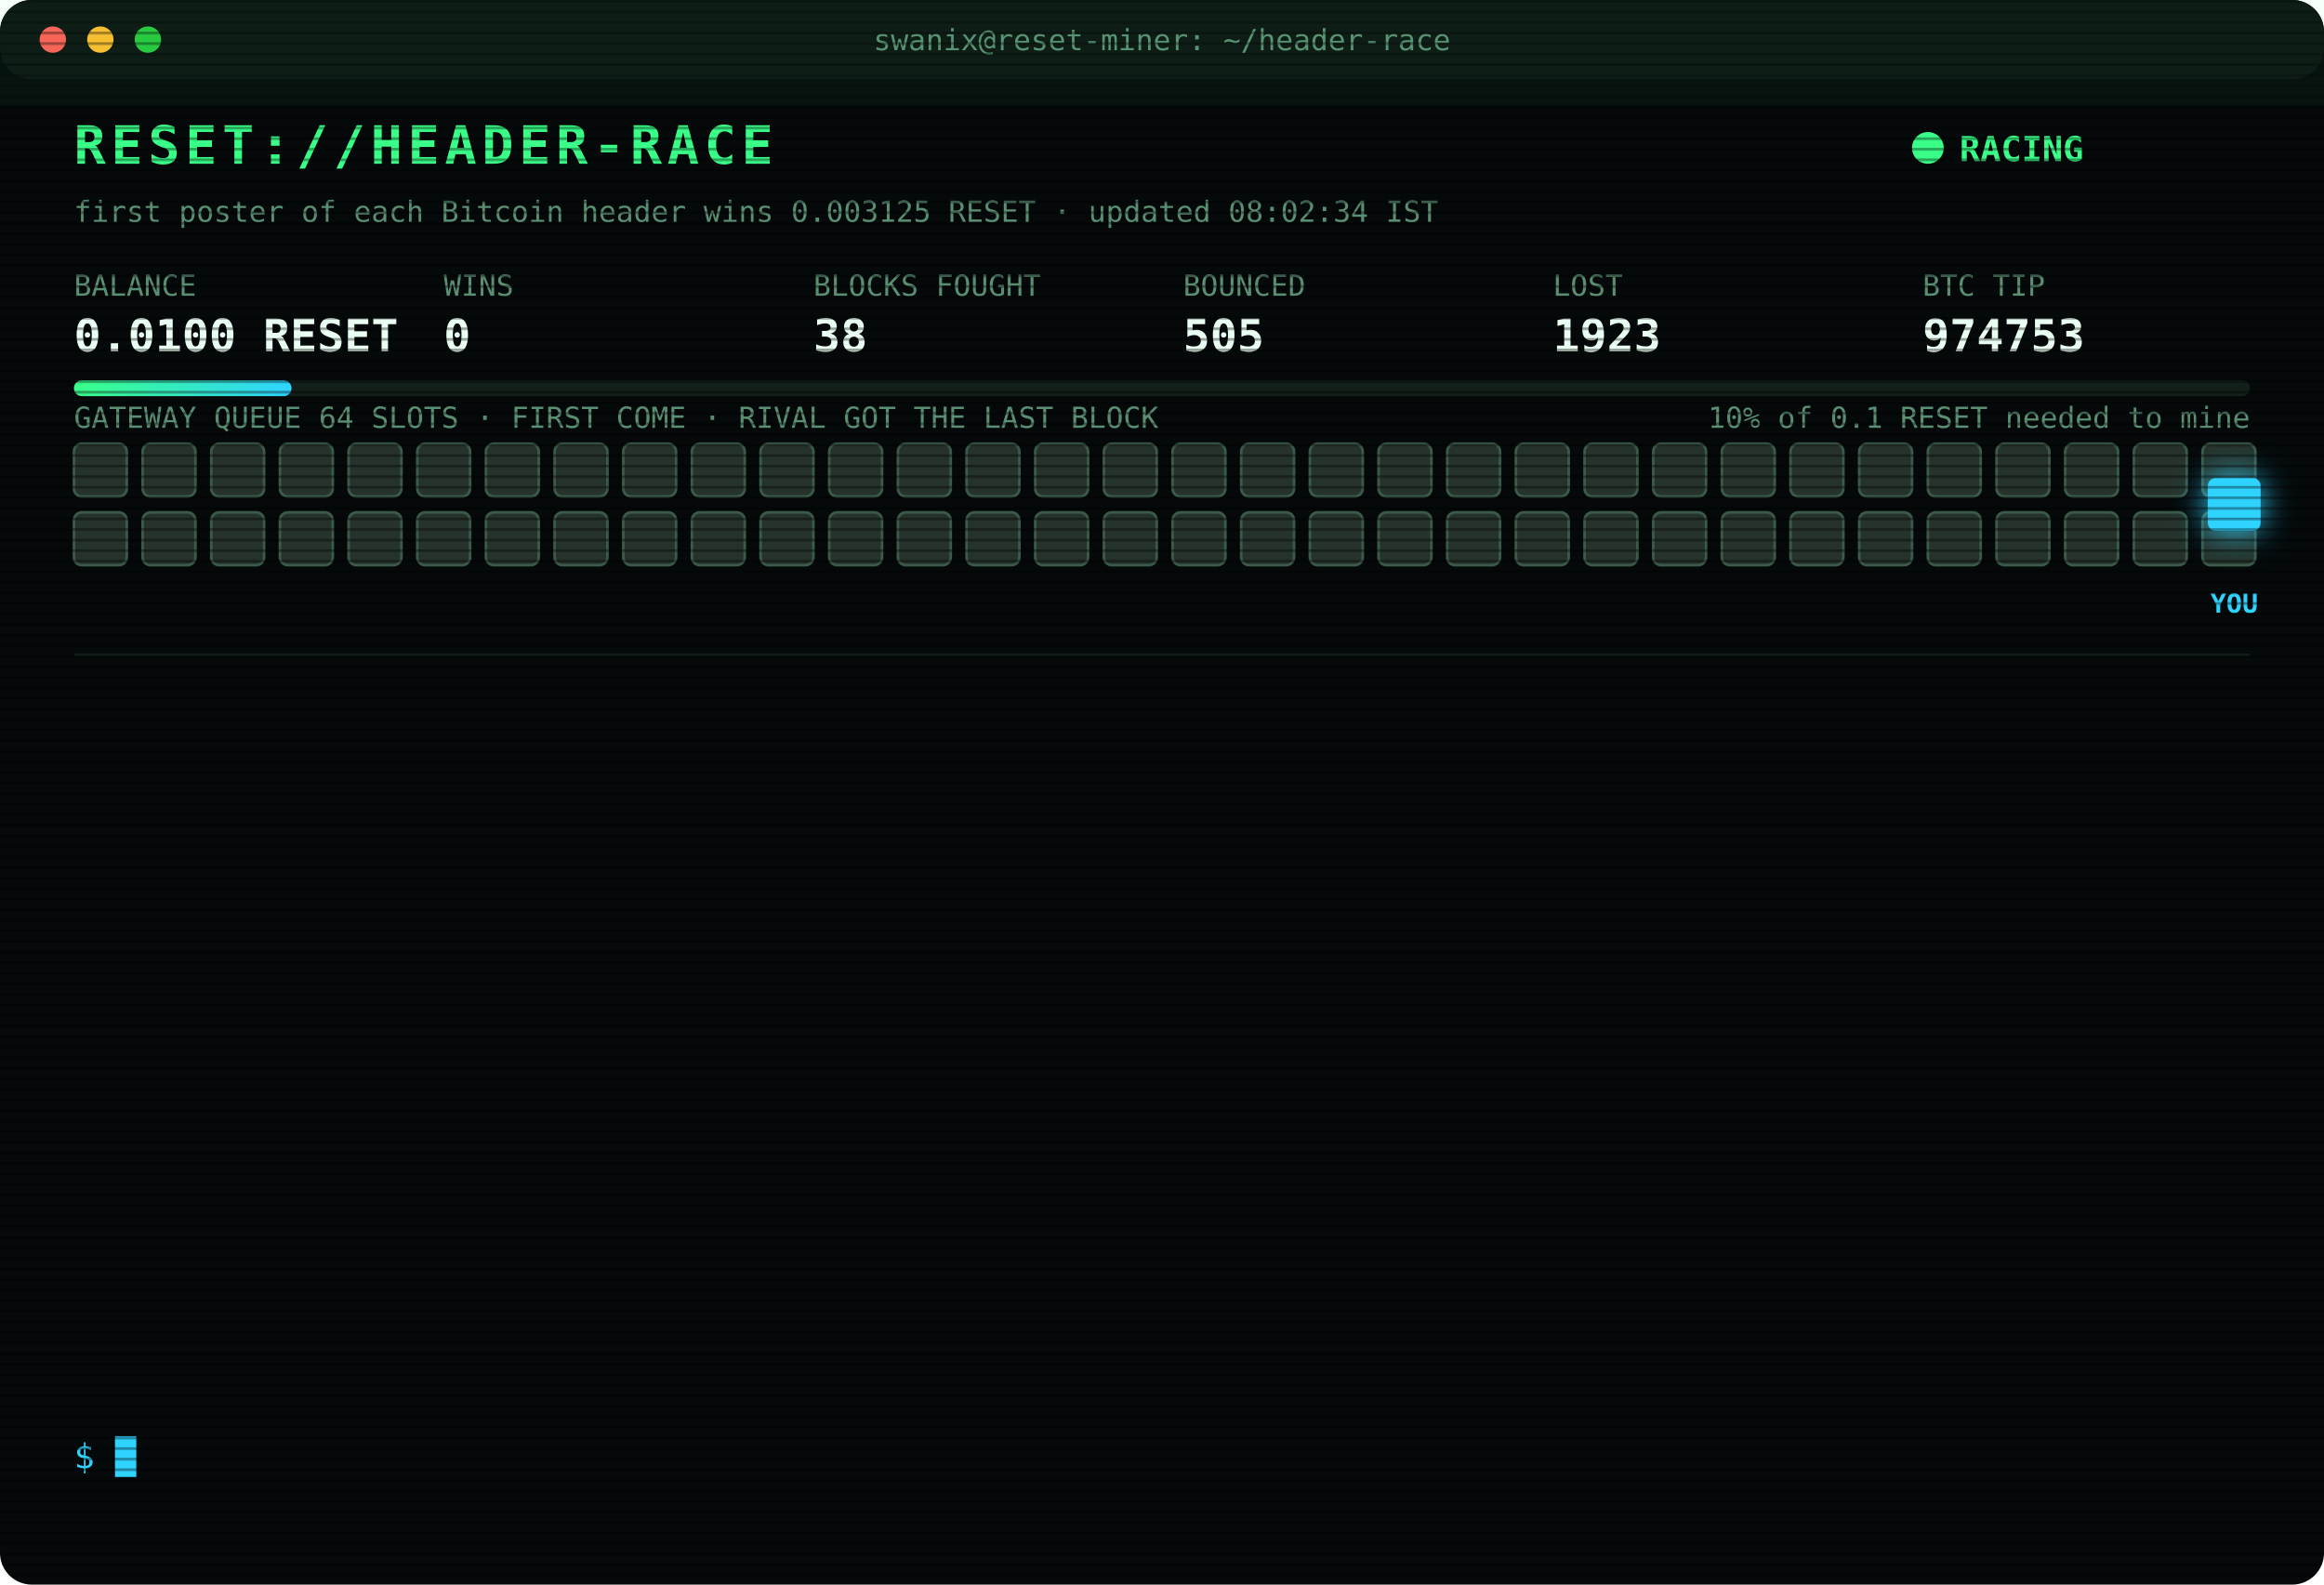
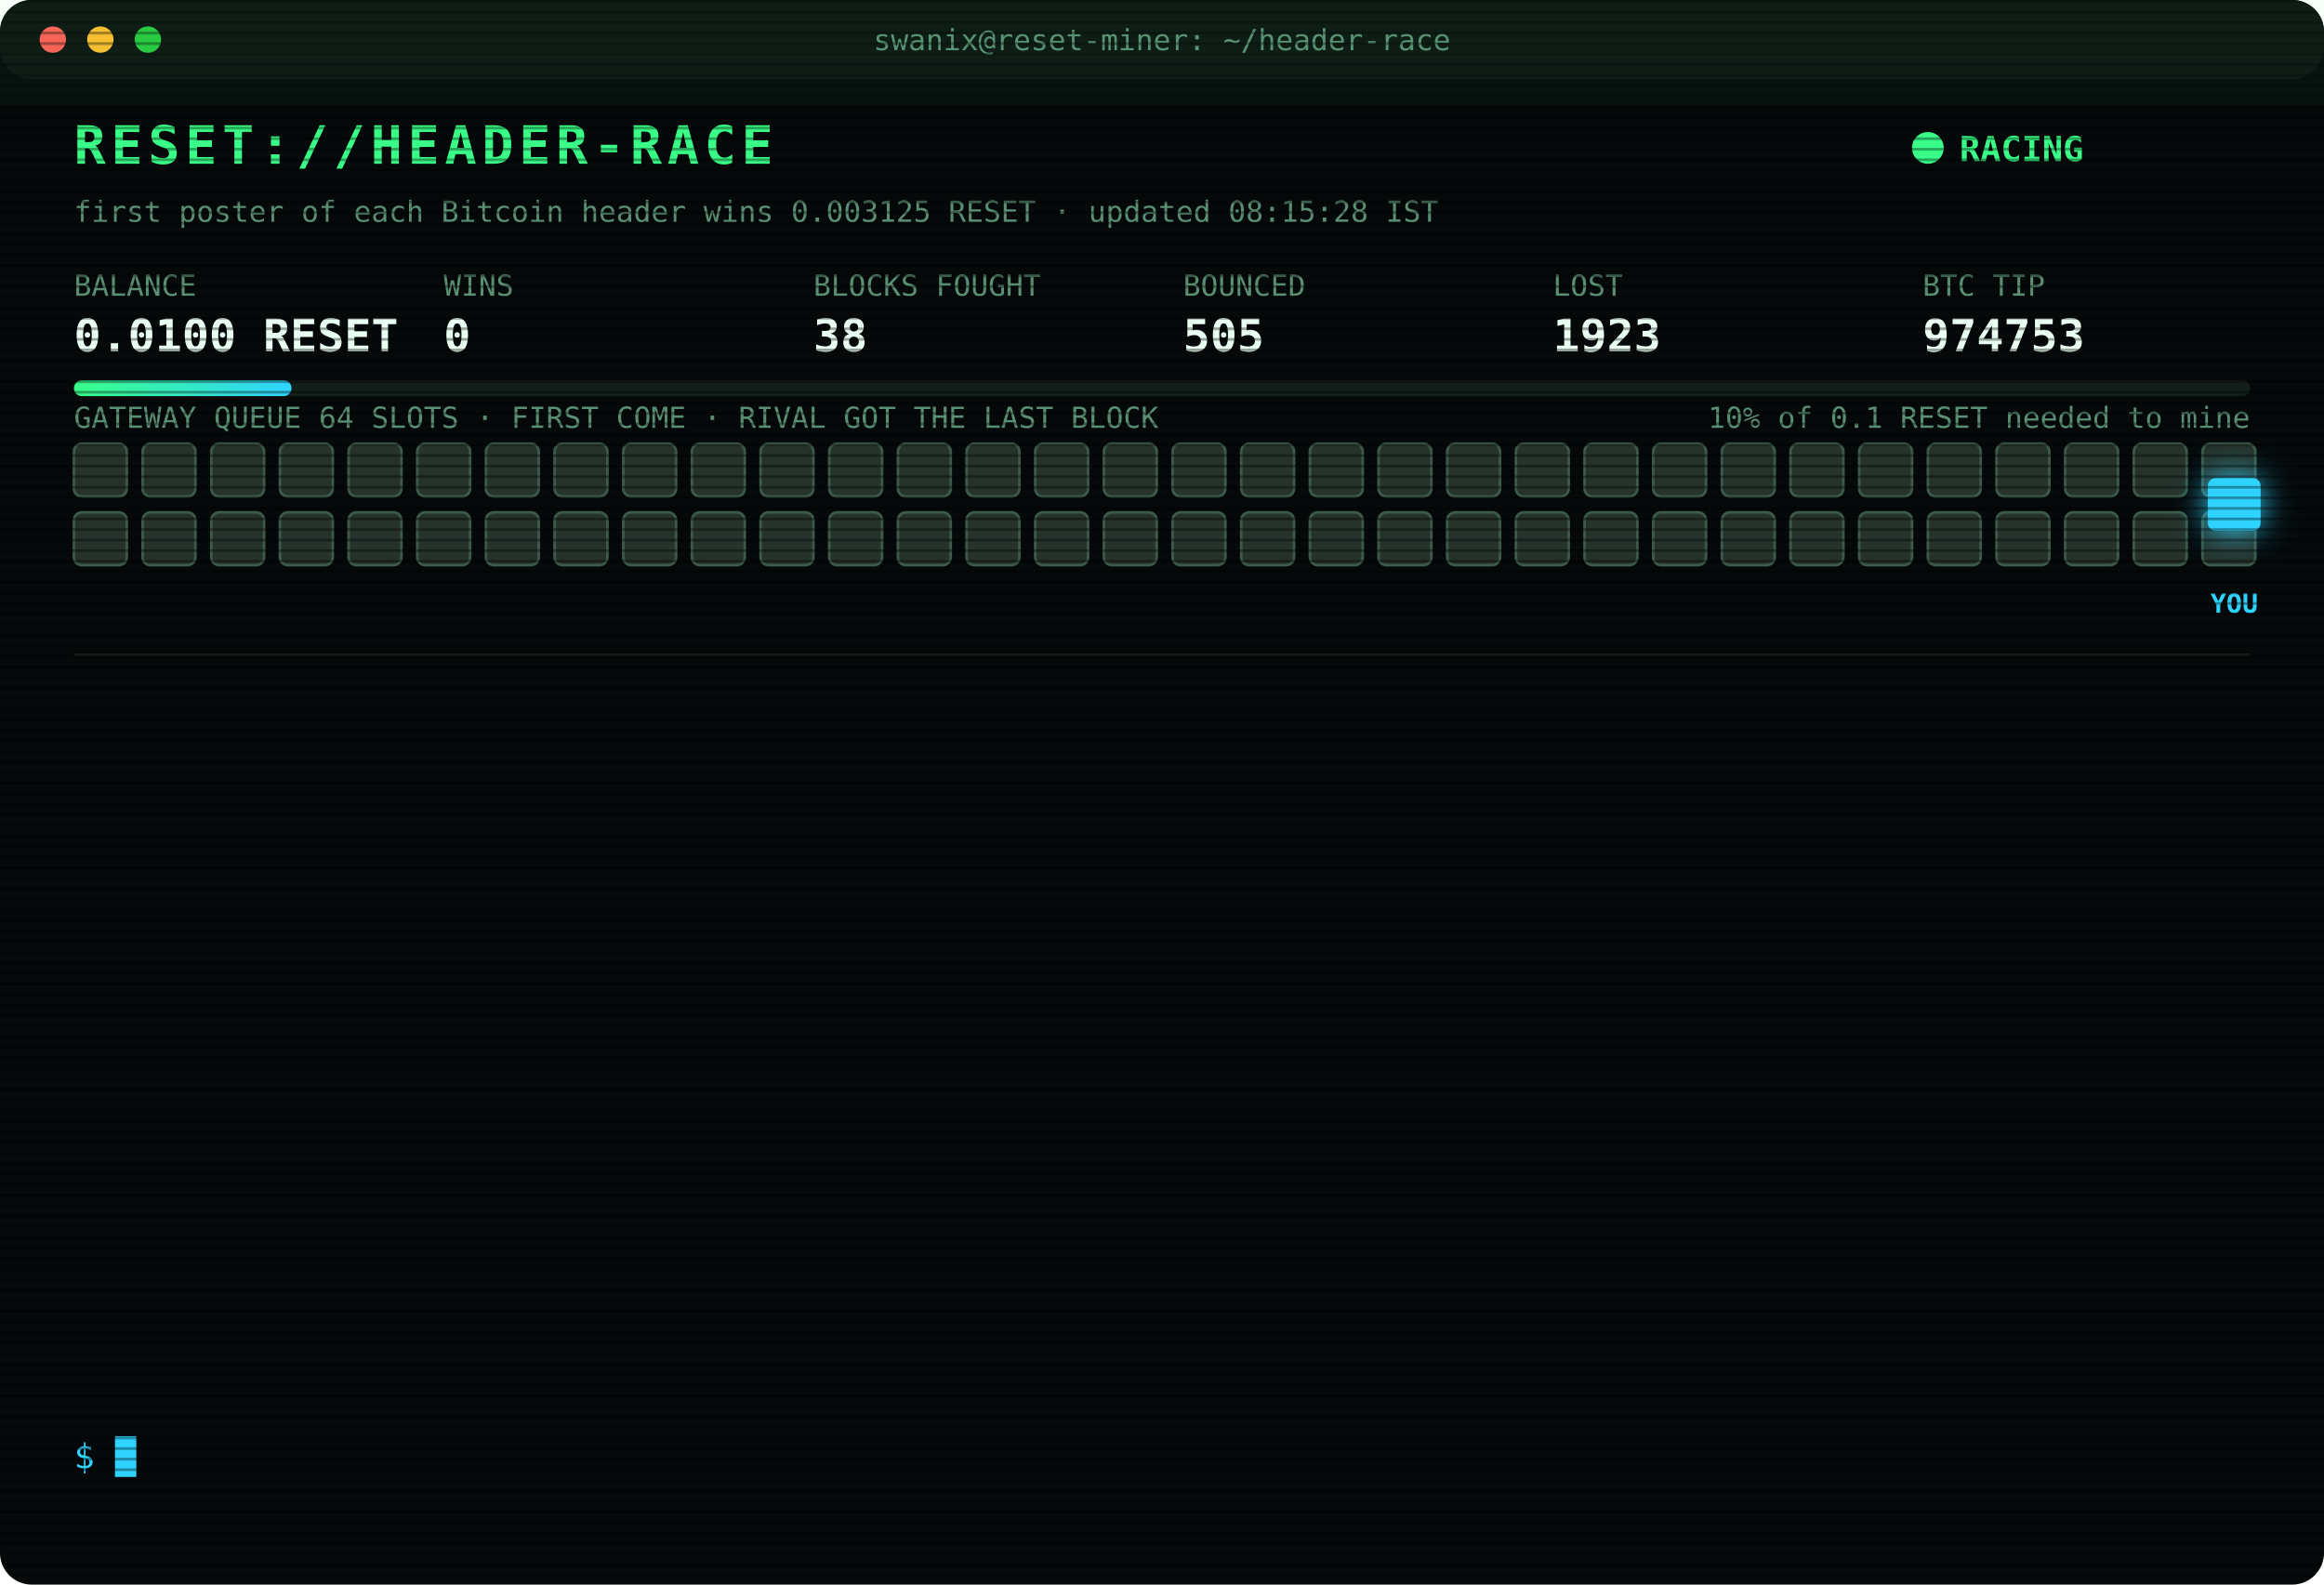
<svg xmlns="http://www.w3.org/2000/svg" width="880" height="600" viewBox="0 0 880 600" font-family="ui-monospace,SFMono-Regular,Menlo,Consolas,monospace">
  <style>
text{font-size:13px;fill:#7CFFB2}
.title{font-size:20px;font-weight:700;fill:#39FF88;letter-spacing:2px;animation:glitch 3s infinite steps(1)}
.sub{fill:#2fd3ff}.k{fill:#5a8f73;font-size:11px}.v{font-size:17px;font-weight:700;fill:#eafff3}
.ts{fill:#3f6b56}.boot{fill:#2fd3ff}.dim{fill:#5a8f73}.bad{fill:#ff4d6d}.warn{fill:#ffd23f}.mag{fill:#ff5cf0}.win{fill:#39FF88;font-weight:700}
.tag{font-size:10px;fill:#2fd3ff;font-weight:700}
.rival{fill:#26332c;stroke:#3c5a49;animation:jam 1.2s infinite alternate}
.idle{fill:#141c18;stroke:#22302a;animation:breathe 4s infinite}
.me{fill:#2fd3ff;filter:drop-shadow(0 0 6px #2fd3ff)}
.hover{animation:nudge 1.1s infinite ease-in-out}.bounce{animation:kick 1.4s infinite}
.ln{opacity:0;animation:in .4s forwards}
.cur{animation:blink 1s infinite steps(1)}
.scan{animation:scan 6s infinite linear}
.led{animation:blink 1.4s infinite}
@keyframes in{from{opacity:0;transform:translateX(-6px)}to{opacity:1;transform:none}}
@keyframes blink{50%{opacity:0}}
@keyframes jam{to{fill:#33463b}}
@keyframes breathe{50%{opacity:.4}}
@keyframes nudge{50%{transform:translateX(-10px)}}
@keyframes kick{0%,100%{transform:none}30%{transform:translateX(-14px)}55%{transform:translateX(10px) translateY(-6px)}}
@keyframes glitch{0%,92%{transform:none}93%{transform:translateX(2px);fill:#ff4d6d}95%{transform:translateX(-2px);fill:#2fd3ff}97%{transform:none}}
@keyframes scan{from{transform:translateY(-40px)}to{transform:translateY(600px)}}
</style>
  <defs>
    <pattern id="sl" width="4" height="4" patternUnits="userSpaceOnUse">
      <rect width="4" height="1" fill="#000" opacity=".35" />
    </pattern>
    <linearGradient id="bar">
      <stop offset="0" stop-color="#39FF88" />
      <stop offset="1" stop-color="#2fd3ff" />
    </linearGradient>
  </defs>
  <rect width="880" height="600" rx="12" fill="#05090a" />
  <rect width="880" height="30" rx="12" fill="#0d1512" />
  <circle cx="20" cy="15" r="5" fill="#ff5f57" />
  <circle cx="38" cy="15" r="5" fill="#febc2e" />
  <circle cx="56" cy="15" r="5" fill="#28c840" />
  <text x="440" y="19" text-anchor="middle" class="k">swanix@reset-miner: ~/header-race</text>
  <text x="28" y="62" class="title">RESET://HEADER-RACE</text>
  <circle class="led" cx="730" cy="56" r="6" fill="#39FF88" />
  <text x="742" y="61" class="win">RACING</text>
-   <text x="28" y="84" class="k">first poster of each Bitcoin header wins 0.003125 RESET · updated 08:02:34 IST</text>
+   <text x="28" y="84" class="k">first poster of each Bitcoin header wins 0.003125 RESET · updated 08:15:28 IST</text>
  <text x="28" y="112" class="k">BALANCE</text>
  <text x="28" y="133" class="v">0.0100 RESET</text>
  <text x="168" y="112" class="k">WINS</text>
  <text x="168" y="133" class="v">0</text>
  <text x="308" y="112" class="k">BLOCKS FOUGHT</text>
  <text x="308" y="133" class="v">38</text>
  <text x="448" y="112" class="k">BOUNCED</text>
  <text x="448" y="133" class="v">505</text>
  <text x="588" y="112" class="k">LOST</text>
  <text x="588" y="133" class="v">1923</text>
  <text x="728" y="112" class="k">BTC TIP</text>
  <text x="728" y="133" class="v">974753</text>
  <rect x="28" y="144" width="824" height="6" rx="3" fill="#13201a" />
  <rect x="28" y="144" width="82.4" height="6" rx="3" fill="url(#bar)" />
  <text x="852" y="162" text-anchor="end" class="k">10% of 0.1 RESET needed to mine</text>
  <text x="28" y="162" class="k">GATEWAY QUEUE 64 SLOTS · FIRST COME · RIVAL GOT THE LAST BLOCK</text>
  <rect class="rival" x="28" y="168" width="20" height="20" rx="3" style="animation-delay:0.00s" />
  <rect class="rival" x="54" y="168" width="20" height="20" rx="3" style="animation-delay:0.05s" />
  <rect class="rival" x="80" y="168" width="20" height="20" rx="3" style="animation-delay:0.10s" />
  <rect class="rival" x="106" y="168" width="20" height="20" rx="3" style="animation-delay:0.15s" />
  <rect class="rival" x="132" y="168" width="20" height="20" rx="3" style="animation-delay:0.20s" />
  <rect class="rival" x="158" y="168" width="20" height="20" rx="3" style="animation-delay:0.25s" />
  <rect class="rival" x="184" y="168" width="20" height="20" rx="3" style="animation-delay:0.30s" />
  <rect class="rival" x="210" y="168" width="20" height="20" rx="3" style="animation-delay:0.35s" />
  <rect class="rival" x="236" y="168" width="20" height="20" rx="3" style="animation-delay:0.40s" />
  <rect class="rival" x="262" y="168" width="20" height="20" rx="3" style="animation-delay:0.45s" />
  <rect class="rival" x="288" y="168" width="20" height="20" rx="3" style="animation-delay:0.50s" />
  <rect class="rival" x="314" y="168" width="20" height="20" rx="3" style="animation-delay:0.55s" />
  <rect class="rival" x="340" y="168" width="20" height="20" rx="3" style="animation-delay:0.60s" />
  <rect class="rival" x="366" y="168" width="20" height="20" rx="3" style="animation-delay:0.65s" />
  <rect class="rival" x="392" y="168" width="20" height="20" rx="3" style="animation-delay:0.70s" />
  <rect class="rival" x="418" y="168" width="20" height="20" rx="3" style="animation-delay:0.75s" />
  <rect class="rival" x="444" y="168" width="20" height="20" rx="3" style="animation-delay:0.80s" />
  <rect class="rival" x="470" y="168" width="20" height="20" rx="3" style="animation-delay:0.85s" />
  <rect class="rival" x="496" y="168" width="20" height="20" rx="3" style="animation-delay:0.90s" />
  <rect class="rival" x="522" y="168" width="20" height="20" rx="3" style="animation-delay:0.95s" />
  <rect class="rival" x="548" y="168" width="20" height="20" rx="3" style="animation-delay:1.00s" />
  <rect class="rival" x="574" y="168" width="20" height="20" rx="3" style="animation-delay:1.05s" />
  <rect class="rival" x="600" y="168" width="20" height="20" rx="3" style="animation-delay:1.10s" />
  <rect class="rival" x="626" y="168" width="20" height="20" rx="3" style="animation-delay:1.15s" />
  <rect class="rival" x="652" y="168" width="20" height="20" rx="3" style="animation-delay:1.20s" />
  <rect class="rival" x="678" y="168" width="20" height="20" rx="3" style="animation-delay:1.25s" />
  <rect class="rival" x="704" y="168" width="20" height="20" rx="3" style="animation-delay:1.30s" />
  <rect class="rival" x="730" y="168" width="20" height="20" rx="3" style="animation-delay:1.35s" />
  <rect class="rival" x="756" y="168" width="20" height="20" rx="3" style="animation-delay:1.40s" />
  <rect class="rival" x="782" y="168" width="20" height="20" rx="3" style="animation-delay:1.45s" />
  <rect class="rival" x="808" y="168" width="20" height="20" rx="3" style="animation-delay:1.50s" />
  <rect class="rival" x="834" y="168" width="20" height="20" rx="3" style="animation-delay:1.55s" />
  <rect class="rival" x="28" y="194" width="20" height="20" rx="3" style="animation-delay:1.60s" />
  <rect class="rival" x="54" y="194" width="20" height="20" rx="3" style="animation-delay:1.65s" />
  <rect class="rival" x="80" y="194" width="20" height="20" rx="3" style="animation-delay:1.70s" />
  <rect class="rival" x="106" y="194" width="20" height="20" rx="3" style="animation-delay:1.75s" />
  <rect class="rival" x="132" y="194" width="20" height="20" rx="3" style="animation-delay:1.80s" />
  <rect class="rival" x="158" y="194" width="20" height="20" rx="3" style="animation-delay:1.85s" />
  <rect class="rival" x="184" y="194" width="20" height="20" rx="3" style="animation-delay:1.90s" />
  <rect class="rival" x="210" y="194" width="20" height="20" rx="3" style="animation-delay:1.95s" />
  <rect class="rival" x="236" y="194" width="20" height="20" rx="3" style="animation-delay:2.00s" />
  <rect class="rival" x="262" y="194" width="20" height="20" rx="3" style="animation-delay:2.05s" />
  <rect class="rival" x="288" y="194" width="20" height="20" rx="3" style="animation-delay:2.10s" />
  <rect class="rival" x="314" y="194" width="20" height="20" rx="3" style="animation-delay:2.15s" />
  <rect class="rival" x="340" y="194" width="20" height="20" rx="3" style="animation-delay:2.20s" />
  <rect class="rival" x="366" y="194" width="20" height="20" rx="3" style="animation-delay:2.25s" />
  <rect class="rival" x="392" y="194" width="20" height="20" rx="3" style="animation-delay:2.30s" />
  <rect class="rival" x="418" y="194" width="20" height="20" rx="3" style="animation-delay:2.35s" />
  <rect class="rival" x="444" y="194" width="20" height="20" rx="3" style="animation-delay:2.40s" />
  <rect class="rival" x="470" y="194" width="20" height="20" rx="3" style="animation-delay:2.45s" />
  <rect class="rival" x="496" y="194" width="20" height="20" rx="3" style="animation-delay:2.50s" />
  <rect class="rival" x="522" y="194" width="20" height="20" rx="3" style="animation-delay:2.55s" />
  <rect class="rival" x="548" y="194" width="20" height="20" rx="3" style="animation-delay:2.60s" />
  <rect class="rival" x="574" y="194" width="20" height="20" rx="3" style="animation-delay:2.65s" />
  <rect class="rival" x="600" y="194" width="20" height="20" rx="3" style="animation-delay:2.70s" />
  <rect class="rival" x="626" y="194" width="20" height="20" rx="3" style="animation-delay:2.75s" />
  <rect class="rival" x="652" y="194" width="20" height="20" rx="3" style="animation-delay:2.80s" />
  <rect class="rival" x="678" y="194" width="20" height="20" rx="3" style="animation-delay:2.85s" />
  <rect class="rival" x="704" y="194" width="20" height="20" rx="3" style="animation-delay:2.90s" />
  <rect class="rival" x="730" y="194" width="20" height="20" rx="3" style="animation-delay:2.95s" />
  <rect class="rival" x="756" y="194" width="20" height="20" rx="3" style="animation-delay:3.00s" />
  <rect class="rival" x="782" y="194" width="20" height="20" rx="3" style="animation-delay:3.05s" />
  <rect class="rival" x="808" y="194" width="20" height="20" rx="3" style="animation-delay:3.10s" />
  <rect class="rival" x="834" y="194" width="20" height="20" rx="3" style="animation-delay:3.15s" />
  <g class="hover">
    <rect class="me" x="836" y="181" width="20" height="20" rx="3" />
    <text class="tag" x="846" y="232" text-anchor="middle">YOU</text>
  </g>
  <line x1="28" x2="852" y1="248" y2="248" stroke="#13201a" />
  <g class="ln" style="animation-delay:0.40s">
    <text x="28" y="270" class="ts">06:06:04</text>
    <text x="104" y="270" class="bad">[LOST] #974740 taken by a rival miner</text>
  </g>
  <g class="ln" style="animation-delay:0.65s">
    <text x="28" y="292" class="ts">06:35:49</text>
    <text x="104" y="292" class="bad">[LOST] #974741 taken by a rival miner</text>
  </g>
  <g class="ln" style="animation-delay:0.90s">
    <text x="28" y="314" class="ts">06:41:29</text>
    <text x="104" y="314" class="bad">[LOST] #974742 taken by a rival miner</text>
  </g>
  <g class="ln" style="animation-delay:1.15s">
    <text x="28" y="336" class="ts">06:57:19</text>
    <text x="104" y="336" class="bad">[LOST] #974744 taken by a rival miner</text>
  </g>
  <g class="ln" style="animation-delay:1.40s">
    <text x="28" y="358" class="ts">07:02:44</text>
    <text x="104" y="358" class="bad">[LOST] #974745 taken by a rival miner</text>
  </g>
  <g class="ln" style="animation-delay:1.65s">
    <text x="28" y="380" class="ts">07:03:08</text>
    <text x="104" y="380" class="bad">[LOST] #974746 taken by a rival miner</text>
  </g>
  <g class="ln" style="animation-delay:1.90s">
    <text x="28" y="402" class="ts">07:07:55</text>
    <text x="104" y="402" class="bad">[LOST] #974747 taken by a rival miner</text>
  </g>
  <g class="ln" style="animation-delay:2.15s">
    <text x="28" y="424" class="ts">07:45:25</text>
    <text x="104" y="424" class="boot">[BOOT] racer v3 online · 3 feeds · stint 340m</text>
  </g>
  <g class="ln" style="animation-delay:2.40s">
    <text x="28" y="446" class="ts">07:48:46</text>
    <text x="104" y="446" class="bad">[LOST] #974749 taken by a rival miner</text>
  </g>
  <g class="ln" style="animation-delay:2.65s">
    <text x="28" y="468" class="ts">07:50:46</text>
    <text x="104" y="468" class="bad">[LOST] #974750 taken by a rival miner</text>
  </g>
  <g class="ln" style="animation-delay:2.90s">
    <text x="28" y="490" class="ts">07:56:14</text>
    <text x="104" y="490" class="bad">[LOST] #974751 taken by a rival miner</text>
  </g>
  <g class="ln" style="animation-delay:3.15s">
    <text x="28" y="512" class="ts">07:57:58</text>
    <text x="104" y="512" class="bad">[LOST] #974752 taken by a rival miner</text>
  </g>
  <g class="ln" style="animation-delay:3.40s">
    <text x="28" y="534" class="ts">08:00:48</text>
    <text x="104" y="534" class="bad">[LOST] #974753 taken by a rival miner</text>
  </g>
  <text x="28" y="556" class="sub">$ <tspan class="cur">█</tspan>
  </text>
  <rect width="880" height="600" rx="12" fill="url(#sl)" pointer-events="none" />
  <rect class="scan" width="880" height="40" fill="#39FF88" opacity=".04" />
</svg>
